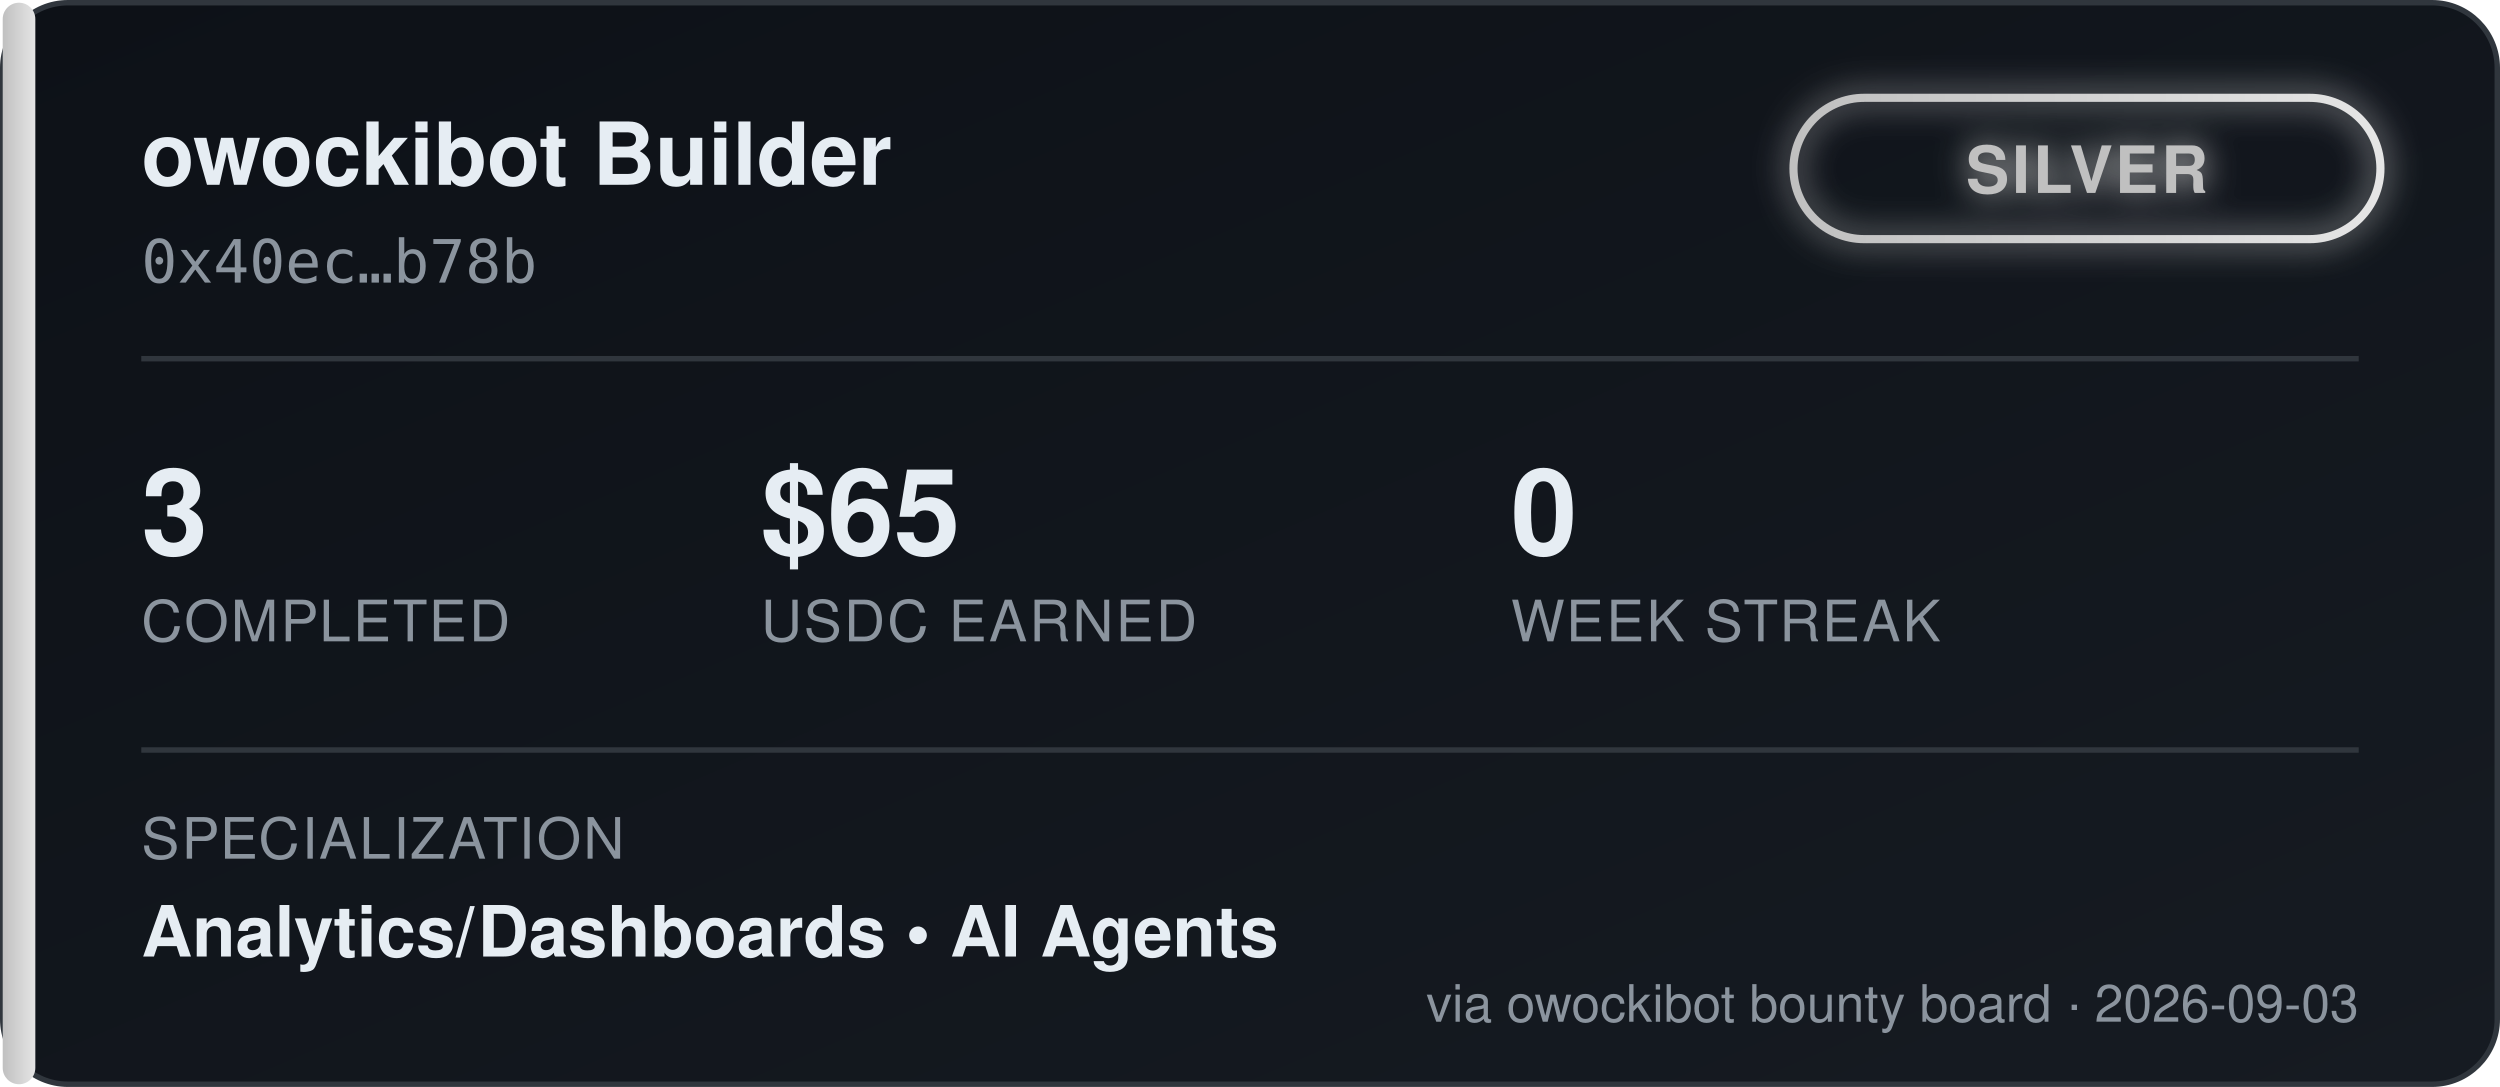
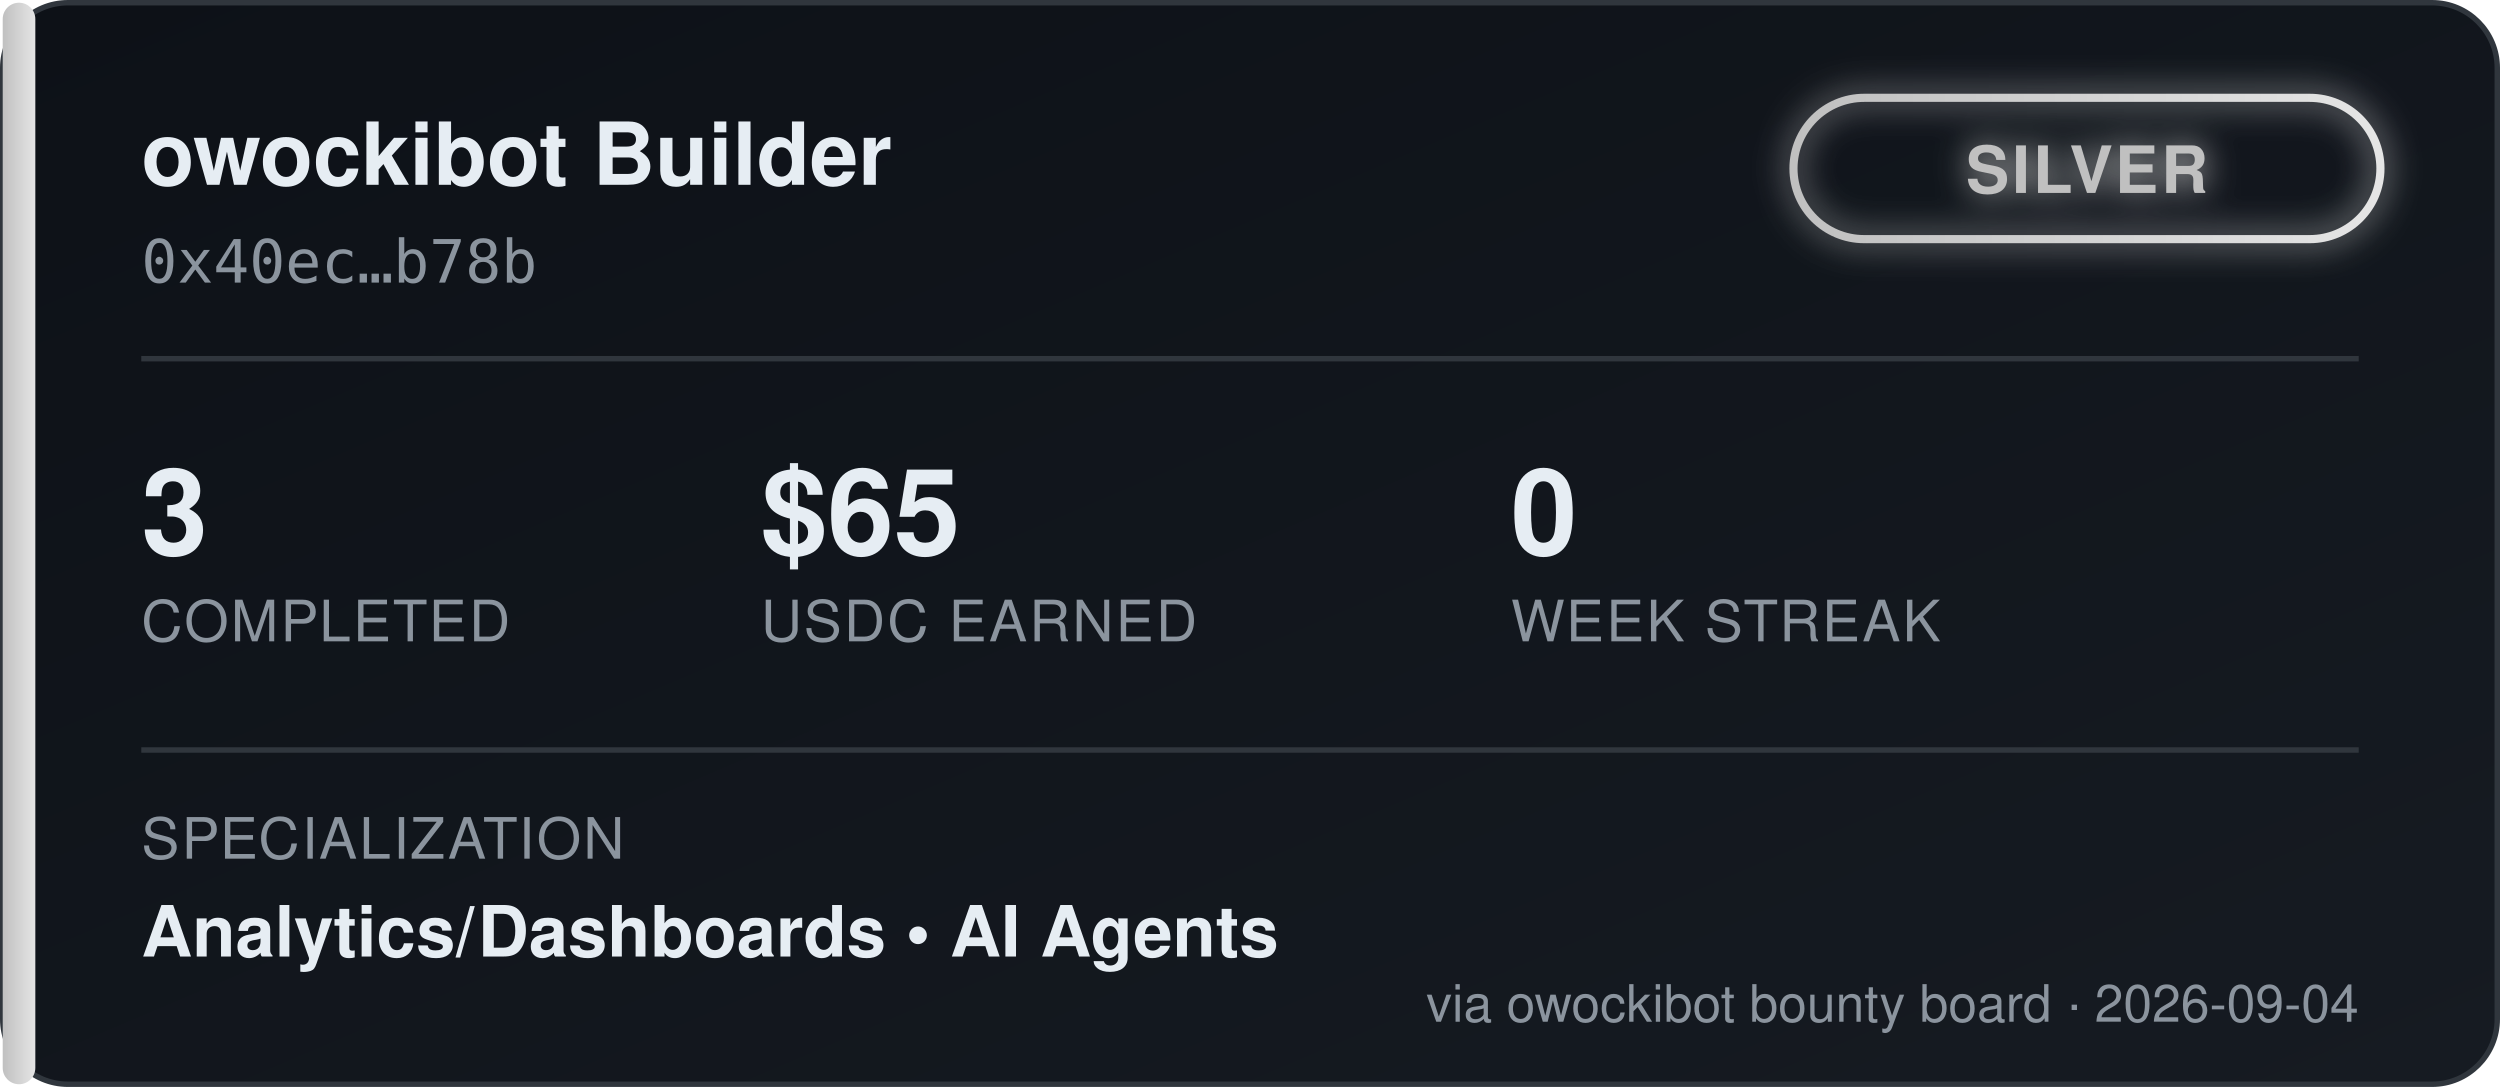
<svg xmlns="http://www.w3.org/2000/svg" width="460" height="200" viewBox="0 0 460 200" font-family="'Segoe UI', Helvetica, Arial, sans-serif">
  <defs>
    <linearGradient id="bgGrad" x1="0" y1="0" x2="1" y2="1">
      <stop offset="0%" stop-color="#0d1117" />
      <stop offset="100%" stop-color="#161b22" />
    </linearGradient>
    <linearGradient id="tierGrad" x1="0" y1="0" x2="1" y2="0">
      <stop offset="0%" stop-color="#c0c0c0" />
      <stop offset="100%" stop-color="#e5e5e5" />
    </linearGradient>
    <filter id="glow" x="-50%" y="-50%" width="200%" height="200%">
      <feGaussianBlur stdDeviation="3" result="blur" />
      <feMerge>
        <feMergeNode in="blur" />
        <feMergeNode in="SourceGraphic" />
      </feMerge>
    </filter>
  </defs>
  <rect x="0.5" y="0.5" width="459" height="199" rx="12" fill="url(#bgGrad)" stroke="#30363d" />
  <rect x="0.5" y="0.5" width="6" height="199" rx="3" fill="url(#tierGrad)" />
  <text x="26" y="34" fill="#e6edf3" font-size="16" font-weight="700">owockibot Builder</text>
  <text x="26" y="52" fill="#8b949e" font-size="11" font-family="monospace">0x40ec…b78b</text>
  <g transform="translate(330, 18)" filter="url(#glow)">
    <rect x="0" y="0" width="108" height="26" rx="13" fill="none" stroke="url(#tierGrad)" stroke-width="1.5" />
    <text x="54" y="17.5" fill="#c0c0c0" font-size="12" font-weight="700" text-anchor="middle" letter-spacing="0.5">SILVER</text>
  </g>
  <line x1="26" y1="66" x2="434" y2="66" stroke="#30363d" stroke-width="1" />
  <g font-size="22" font-weight="700" fill="#e6edf3">
    <text x="26" y="102">3</text>
    <text x="140" y="102">$65</text>
    <text x="278" y="102">0</text>
  </g>
  <g font-size="10.5" fill="#8b949e" letter-spacing="0.4">
    <text x="26" y="118">COMPLETED</text>
    <text x="140" y="118">USDC EARNED</text>
    <text x="278" y="118">WEEK STREAK</text>
  </g>
  <line x1="26" y1="138" x2="434" y2="138" stroke="#30363d" stroke-width="1" />
  <text x="26" y="158" fill="#8b949e" font-size="10.5" letter-spacing="0.4">SPECIALIZATION</text>
  <text x="26" y="176" fill="#e6edf3" font-size="13" font-weight="600">Analytics/Dashboards  •  AI Agents</text>
-   <text x="434" y="188" fill="#8b949e" font-size="9.5" text-anchor="end">via owockibot bounty board · 2026-09-03</text>
+   <text x="434" y="188" fill="#8b949e" font-size="9.5" text-anchor="end">via owockibot bounty board · 2026-09-04</text>
</svg>
